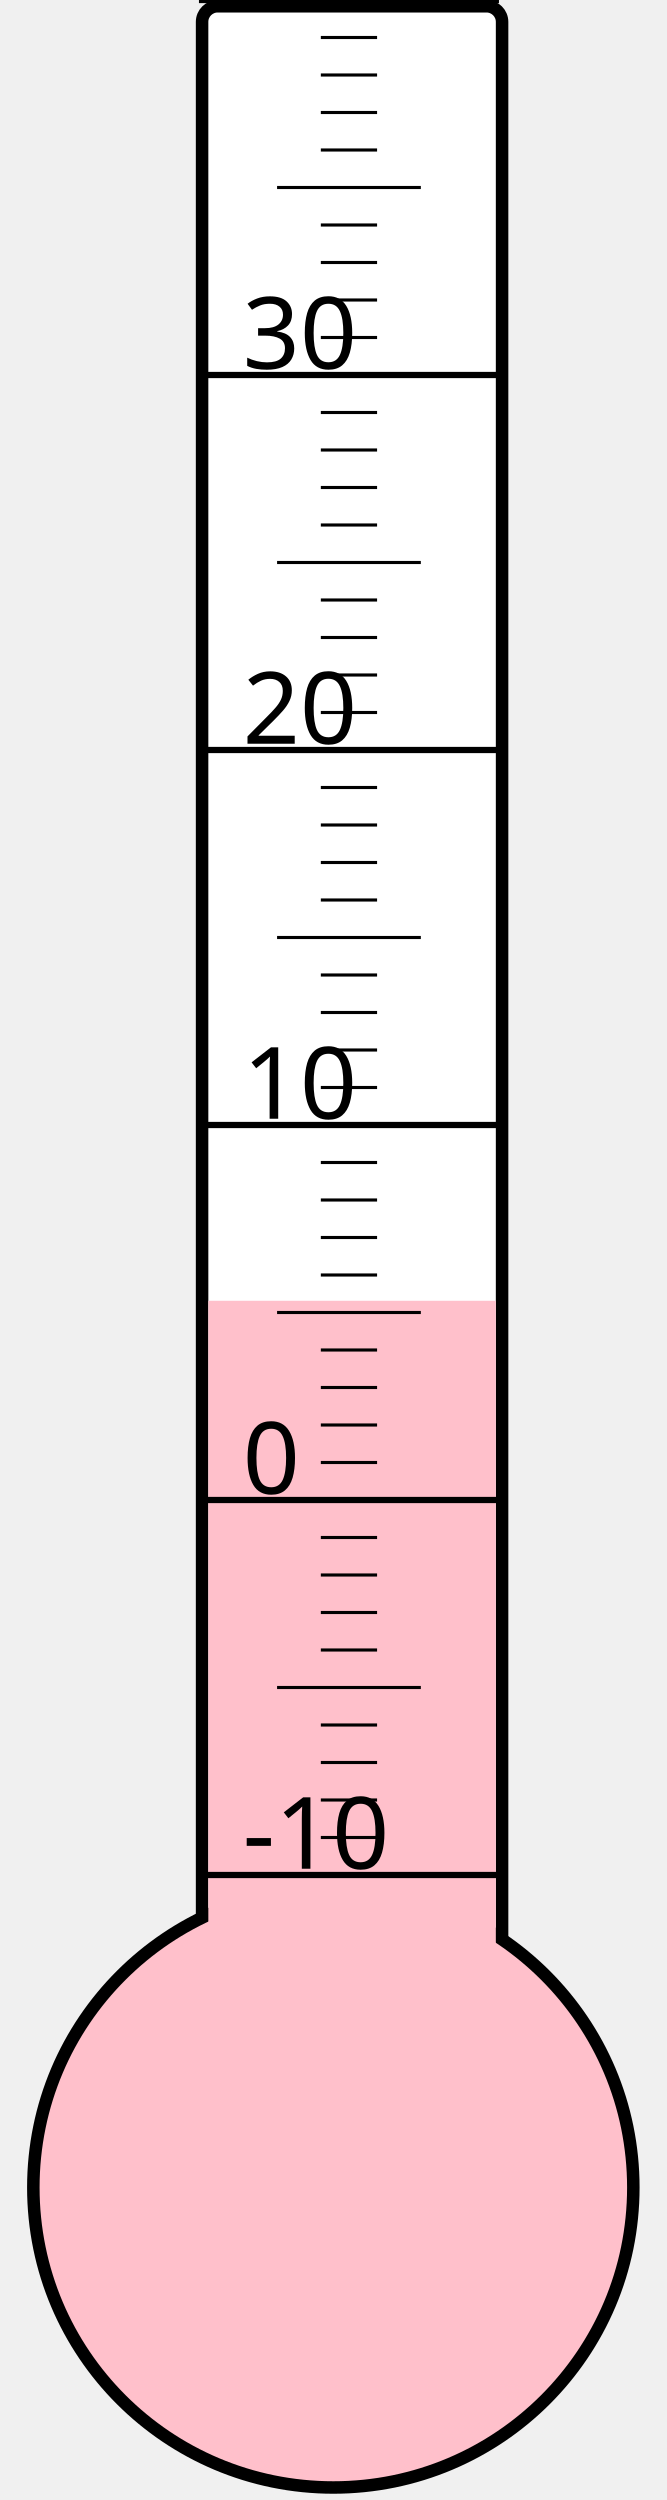
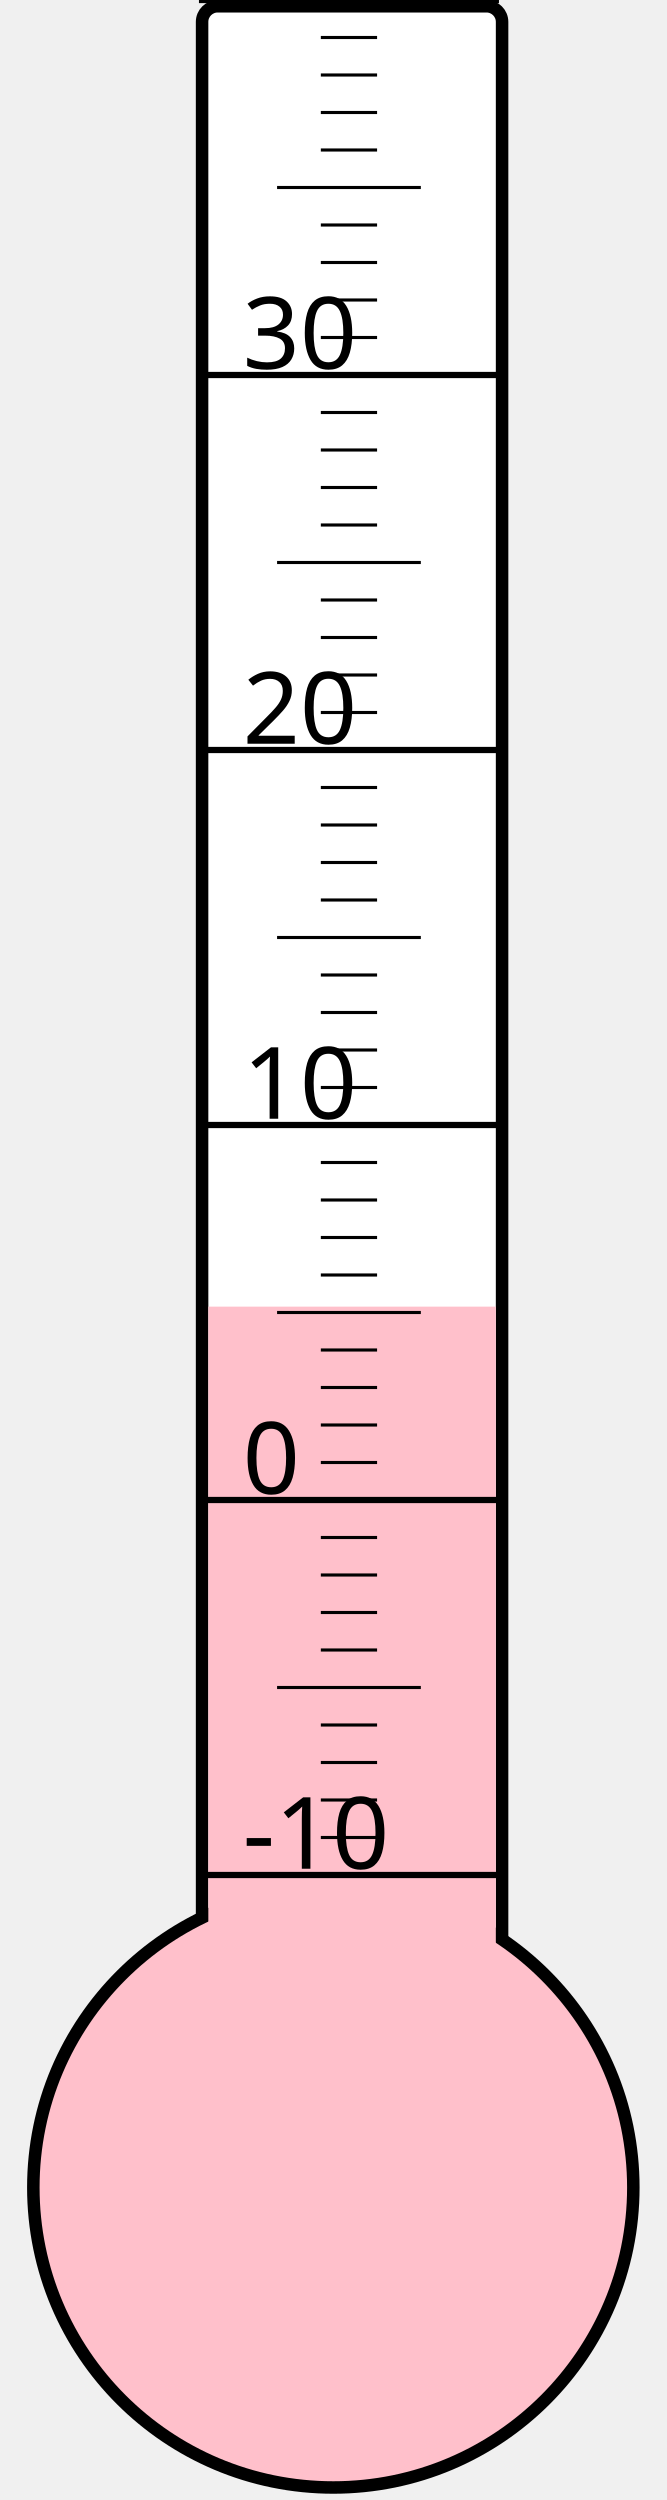
<svg xmlns="http://www.w3.org/2000/svg" width="40px" height="150px" viewBox="0 0 200 800">
  <rect width="200" height="800" x="0" y="0" style="fill: #ffffeb; fill-opacity: 0;" />
  <rect width="96" height="680" x="58" y="2" rx="5" ry="5" style="fill: white; fill-opacity: 1; stroke: black; stroke-width: 4;" />
  <circle cx="100" cy="700" r="96" style="fill: pink; stroke: black; stroke-width: 4;" />
-   <rect width="92" height="283.75" x="60" y="416.25" style="fill: pink; fill-opacity: 1; stroke-width: 0;" />
+   <rect width="92" height="281.875" x="60" y="418.125" style="fill: pink; fill-opacity: 1; stroke-width: 0;" />
  <text x="71" y="598" style="font-family: sans-serif; font-size: 24pt;">-10</text>
  <text x="71" y="478" style="font-family: sans-serif; font-size: 24pt;">0</text>
  <text x="71" y="358" style="font-family: sans-serif; font-size: 24pt;">10</text>
  <text x="71" y="238" style="font-family: sans-serif; font-size: 24pt;">20</text>
  <text x="71" y="118" style="font-family: sans-serif; font-size: 24pt;">30</text>
  <g style="stroke: black;">
    <line x1="57" y1="600" x2="153" y2="600" style="stroke-width: 2;" />
    <line x1="96" y1="588" x2="114" y2="588" style="stroke-width: 1;" />
    <line x1="96" y1="576" x2="114" y2="576" style="stroke-width: 1;" />
    <line x1="96" y1="564" x2="114" y2="564" style="stroke-width: 1;" />
    <line x1="96" y1="552" x2="114" y2="552" style="stroke-width: 1;" />
    <line x1="82" y1="540" x2="128" y2="540" style="stroke-width: 1;" />
    <line x1="96" y1="528" x2="114" y2="528" style="stroke-width: 1;" />
    <line x1="96" y1="516" x2="114" y2="516" style="stroke-width: 1;" />
    <line x1="96" y1="504" x2="114" y2="504" style="stroke-width: 1;" />
    <line x1="96" y1="492" x2="114" y2="492" style="stroke-width: 1;" />
    <line x1="57" y1="480" x2="153" y2="480" style="stroke-width: 2;" />
    <line x1="96" y1="468" x2="114" y2="468" style="stroke-width: 1;" />
    <line x1="96" y1="456" x2="114" y2="456" style="stroke-width: 1;" />
    <line x1="96" y1="444" x2="114" y2="444" style="stroke-width: 1;" />
    <line x1="96" y1="432" x2="114" y2="432" style="stroke-width: 1;" />
    <line x1="82" y1="420" x2="128" y2="420" style="stroke-width: 1;" />
    <line x1="96" y1="408" x2="114" y2="408" style="stroke-width: 1;" />
    <line x1="96" y1="396" x2="114" y2="396" style="stroke-width: 1;" />
    <line x1="96" y1="384" x2="114" y2="384" style="stroke-width: 1;" />
    <line x1="96" y1="372" x2="114" y2="372" style="stroke-width: 1;" />
    <line x1="57" y1="360" x2="153" y2="360" style="stroke-width: 2;" />
    <line x1="96" y1="348" x2="114" y2="348" style="stroke-width: 1;" />
    <line x1="96" y1="336" x2="114" y2="336" style="stroke-width: 1;" />
    <line x1="96" y1="324" x2="114" y2="324" style="stroke-width: 1;" />
    <line x1="96" y1="312" x2="114" y2="312" style="stroke-width: 1;" />
    <line x1="82" y1="300" x2="128" y2="300" style="stroke-width: 1;" />
    <line x1="96" y1="288" x2="114" y2="288" style="stroke-width: 1;" />
    <line x1="96" y1="276" x2="114" y2="276" style="stroke-width: 1;" />
    <line x1="96" y1="264" x2="114" y2="264" style="stroke-width: 1;" />
    <line x1="96" y1="252" x2="114" y2="252" style="stroke-width: 1;" />
    <line x1="57" y1="240" x2="153" y2="240" style="stroke-width: 2;" />
    <line x1="96" y1="228" x2="114" y2="228" style="stroke-width: 1;" />
    <line x1="96" y1="216" x2="114" y2="216" style="stroke-width: 1;" />
    <line x1="96" y1="204" x2="114" y2="204" style="stroke-width: 1;" />
    <line x1="96" y1="192" x2="114" y2="192" style="stroke-width: 1;" />
    <line x1="82" y1="180" x2="128" y2="180" style="stroke-width: 1;" />
    <line x1="96" y1="168" x2="114" y2="168" style="stroke-width: 1;" />
    <line x1="96" y1="156" x2="114" y2="156" style="stroke-width: 1;" />
    <line x1="96" y1="144" x2="114" y2="144" style="stroke-width: 1;" />
    <line x1="96" y1="132" x2="114" y2="132" style="stroke-width: 1;" />
    <line x1="57" y1="120" x2="153" y2="120" style="stroke-width: 2;" />
    <line x1="96" y1="108" x2="114" y2="108" style="stroke-width: 1;" />
    <line x1="96" y1="96" x2="114" y2="96" style="stroke-width: 1;" />
    <line x1="96" y1="84" x2="114" y2="84" style="stroke-width: 1;" />
    <line x1="96" y1="72" x2="114" y2="72" style="stroke-width: 1;" />
    <line x1="82" y1="60" x2="128" y2="60" style="stroke-width: 1;" />
    <line x1="96" y1="48" x2="114" y2="48" style="stroke-width: 1;" />
    <line x1="96" y1="36" x2="114" y2="36" style="stroke-width: 1;" />
    <line x1="96" y1="24" x2="114" y2="24" style="stroke-width: 1;" />
    <line x1="96" y1="12" x2="114" y2="12" style="stroke-width: 1;" />
    <line x1="57" y1="0" x2="153" y2="0" style="stroke-width: 2;" />
  </g>
</svg>
